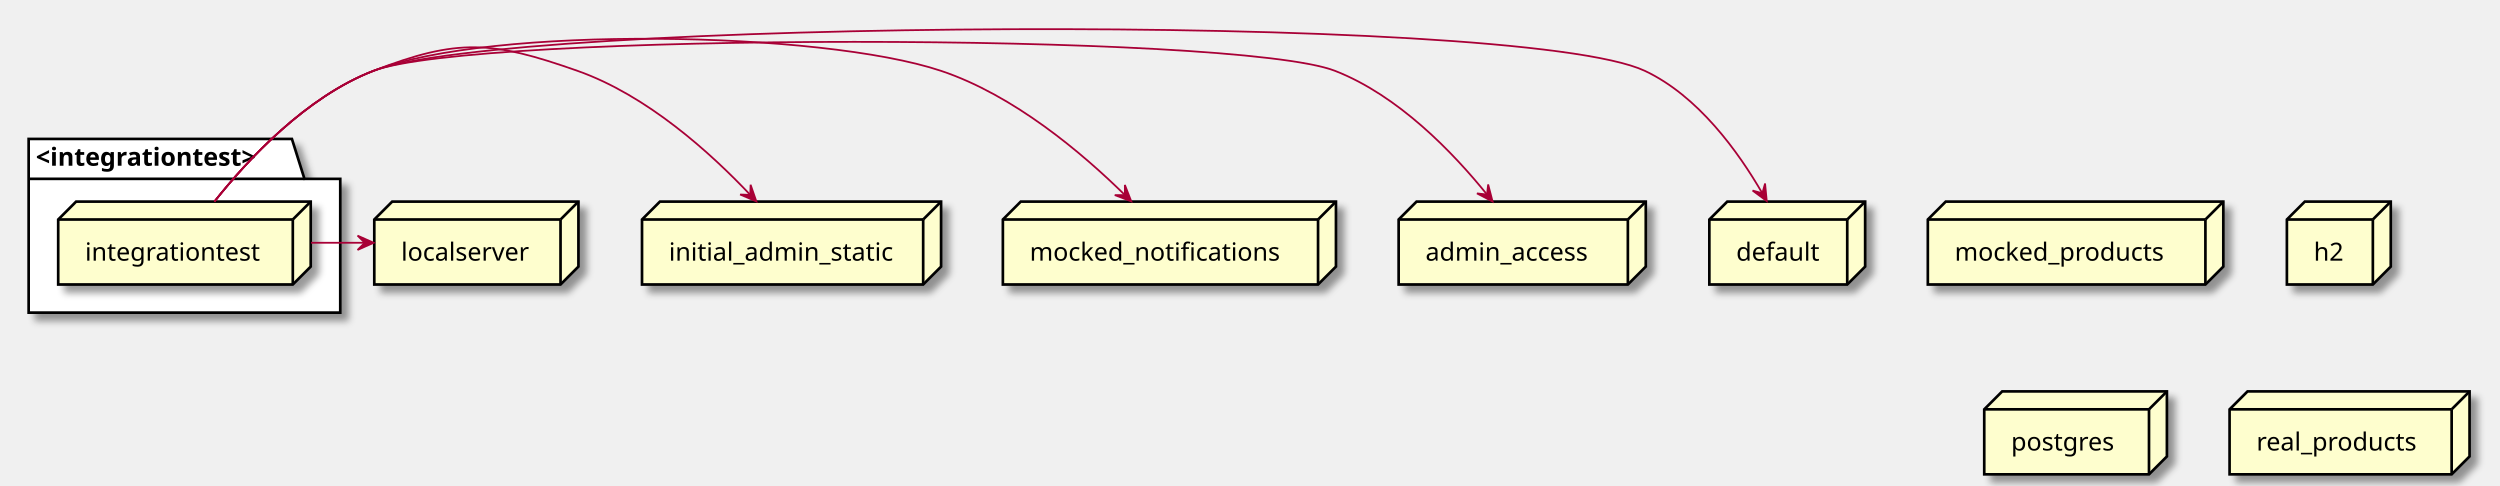
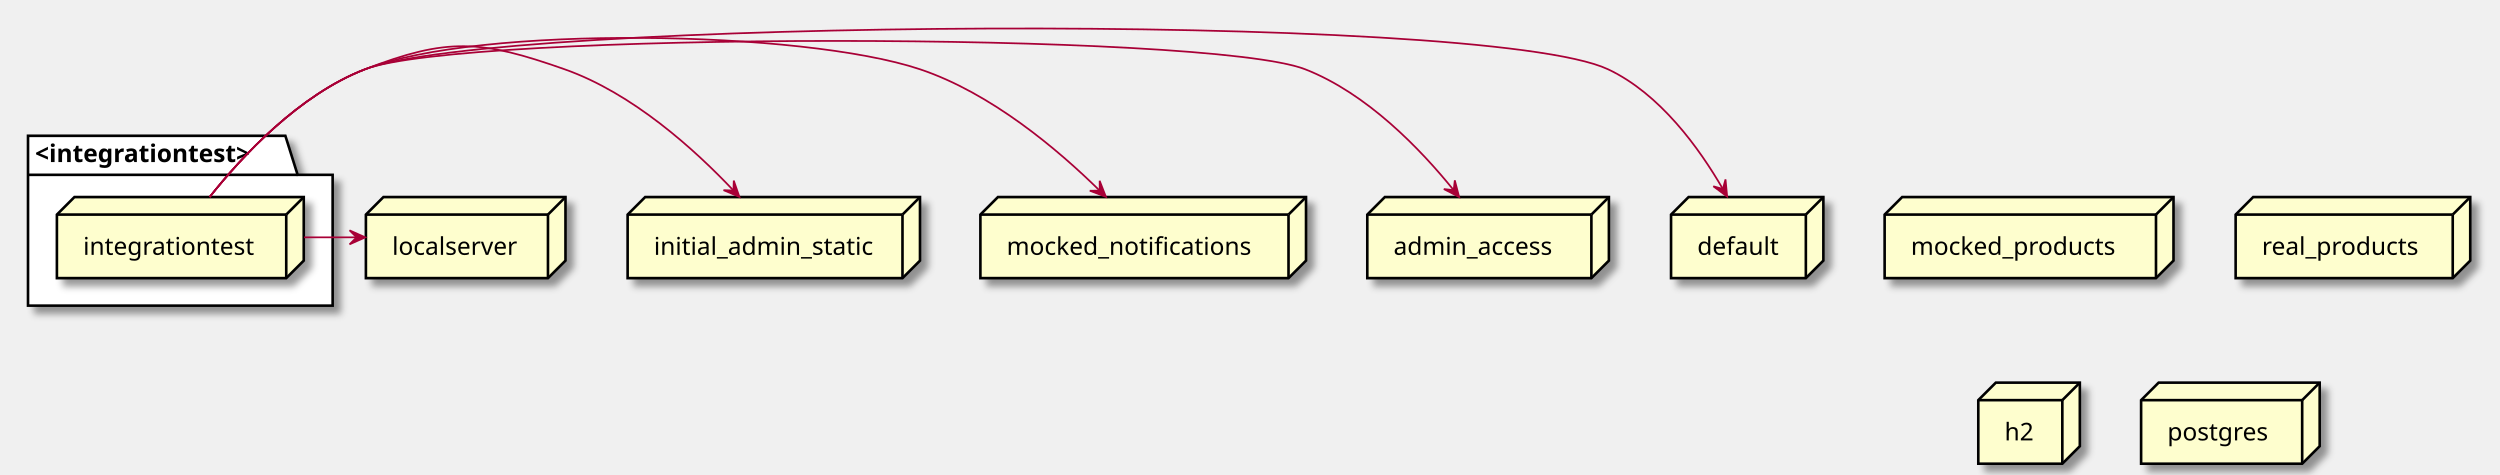
- <svg xmlns="http://www.w3.org/2000/svg" contentScriptType="application/ecmascript" contentStyleType="text/css" height="271px" preserveAspectRatio="none" style="width:1396px;height:271px;background:#FFFFFF;" version="1.1" viewBox="0 0 1396 271" width="1396px" zoomAndPan="magnify">
+ <svg xmlns="http://www.w3.org/2000/svg" contentScriptType="application/ecmascript" contentStyleType="text/css" height="271px" preserveAspectRatio="none" style="width:1428px;height:271px;background:#FFFFFF;" version="1.1" viewBox="0 0 1428 271" width="1428px" zoomAndPan="magnify">
  <defs>
-     <filter height="300%" id="f152lbh2nmfuyu" width="300%" x="-1" y="-1">
+     <filter height="300%" id="f17ee9ipnnr9w8" width="300%" x="-1" y="-1">
      <feGaussianBlur result="blurOut" stdDeviation="2.0" />
      <feColorMatrix in="blurOut" result="blurOut2" type="matrix" values="0 0 0 0 0 0 0 0 0 0 0 0 0 0 0 0 0 0 .4 0" />
      <feOffset dx="4.0" dy="4.0" in="blurOut2" result="blurOut3" />
      <feBlend in="SourceGraphic" in2="blurOut3" mode="normal" />
    </filter>
  </defs>
  <g>
-     <polygon fill="#FFFFFF" filter="url(#f152lbh2nmfuyu)" points="16,77.57,163,77.57,170,99.867,190,99.867,190,174.57,16,174.57,16,77.57" style="stroke:#000000;stroke-width:1.5;" />
+     <polygon fill="#FFFFFF" filter="url(#f17ee9ipnnr9w8)" points="16,77.57,163,77.57,170,99.867,190,99.867,190,174.57,16,174.57,16,77.57" style="stroke:#000000;stroke-width:1.5;" />
    <line style="stroke:#000000;stroke-width:1.5;" x1="16" x2="170" y1="99.867" y2="99.867" />
    <text fill="#000000" font-family="sans-serif" font-size="14" font-weight="bold" lengthAdjust="spacing" textLength="141" x="20" y="92.565">&lt;integrationtest&gt;</text>
-     <polygon fill="#FEFECE" filter="url(#f152lbh2nmfuyu)" points="32.5,122.57,42.5,112.57,173.5,112.57,173.5,148.867,163.5,158.867,32.5,158.867,32.5,122.57" style="stroke:#000000;stroke-width:1.5;" />
+     <polygon fill="#FEFECE" filter="url(#f17ee9ipnnr9w8)" points="32.5,122.57,42.5,112.57,173.5,112.57,173.5,148.867,163.5,158.867,32.5,158.867,32.5,122.57" style="stroke:#000000;stroke-width:1.5;" />
    <line style="stroke:#000000;stroke-width:1.5;" x1="163.5" x2="173.5" y1="122.57" y2="112.57" />
    <line style="stroke:#000000;stroke-width:1.5;" x1="32.5" x2="163.5" y1="122.57" y2="122.57" />
    <line style="stroke:#000000;stroke-width:1.5;" x1="163.5" x2="163.5" y1="122.57" y2="158.867" />
    <text fill="#000000" font-family="sans-serif" font-size="14" lengthAdjust="spacing" textLength="101" x="47.5" y="145.565">integrationtest</text>
-     <polygon fill="#FEFECE" filter="url(#f152lbh2nmfuyu)" points="781,122.57,791,112.57,919,112.57,919,148.867,909,158.867,781,158.867,781,122.57" style="stroke:#000000;stroke-width:1.5;" />
+     <polygon fill="#FEFECE" filter="url(#f17ee9ipnnr9w8)" points="1076.5,122.57,1086.5,112.57,1241.5,112.57,1241.5,148.867,1231.5,158.867,1076.5,158.867,1076.5,122.57" style="stroke:#000000;stroke-width:1.5;" />
+     <line style="stroke:#000000;stroke-width:1.5;" x1="1231.5" x2="1241.5" y1="122.57" y2="112.57" />
+     <line style="stroke:#000000;stroke-width:1.5;" x1="1076.5" x2="1231.5" y1="122.57" y2="122.57" />
+     <line style="stroke:#000000;stroke-width:1.5;" x1="1231.5" x2="1231.5" y1="122.57" y2="158.867" />
+     <text fill="#000000" font-family="sans-serif" font-size="14" lengthAdjust="spacing" textLength="125" x="1091.5" y="145.565">mocked_products</text>
+     <polygon fill="#FEFECE" filter="url(#f17ee9ipnnr9w8)" points="560,122.57,570,112.57,746,112.57,746,148.867,736,158.867,560,158.867,560,122.57" style="stroke:#000000;stroke-width:1.5;" />
+     <line style="stroke:#000000;stroke-width:1.5;" x1="736" x2="746" y1="122.57" y2="112.57" />
+     <line style="stroke:#000000;stroke-width:1.5;" x1="560" x2="736" y1="122.57" y2="122.57" />
+     <line style="stroke:#000000;stroke-width:1.5;" x1="736" x2="736" y1="122.57" y2="158.867" />
+     <text fill="#000000" font-family="sans-serif" font-size="14" lengthAdjust="spacing" textLength="146" x="575" y="145.565">mocked_notifications</text>
+     <polygon fill="#FEFECE" filter="url(#f17ee9ipnnr9w8)" points="358.5,122.57,368.5,112.57,525.5,112.57,525.5,148.867,515.5,158.867,358.5,158.867,358.5,122.57" style="stroke:#000000;stroke-width:1.5;" />
+     <line style="stroke:#000000;stroke-width:1.5;" x1="515.5" x2="525.5" y1="122.57" y2="112.57" />
+     <line style="stroke:#000000;stroke-width:1.5;" x1="358.5" x2="515.5" y1="122.57" y2="122.57" />
+     <line style="stroke:#000000;stroke-width:1.5;" x1="515.5" x2="515.5" y1="122.57" y2="158.867" />
+     <text fill="#000000" font-family="sans-serif" font-size="14" lengthAdjust="spacing" textLength="127" x="373.5" y="145.565">initial_admin_static</text>
+     <polygon fill="#FEFECE" filter="url(#f17ee9ipnnr9w8)" points="954.5,122.57,964.5,112.57,1041.5,112.57,1041.5,148.867,1031.5,158.867,954.5,158.867,954.5,122.57" style="stroke:#000000;stroke-width:1.5;" />
+     <line style="stroke:#000000;stroke-width:1.5;" x1="1031.5" x2="1041.5" y1="122.57" y2="112.57" />
+     <line style="stroke:#000000;stroke-width:1.5;" x1="954.5" x2="1031.5" y1="122.57" y2="122.57" />
+     <line style="stroke:#000000;stroke-width:1.5;" x1="1031.5" x2="1031.5" y1="122.57" y2="158.867" />
+     <text fill="#000000" font-family="sans-serif" font-size="14" lengthAdjust="spacing" textLength="47" x="969.5" y="145.565">default</text>
+     <polygon fill="#FEFECE" filter="url(#f17ee9ipnnr9w8)" points="1277,122.57,1287,112.57,1411,112.57,1411,148.867,1401,158.867,1277,158.867,1277,122.57" style="stroke:#000000;stroke-width:1.5;" />
+     <line style="stroke:#000000;stroke-width:1.5;" x1="1401" x2="1411" y1="122.57" y2="112.57" />
+     <line style="stroke:#000000;stroke-width:1.5;" x1="1277" x2="1401" y1="122.57" y2="122.57" />
+     <line style="stroke:#000000;stroke-width:1.5;" x1="1401" x2="1401" y1="122.57" y2="158.867" />
+     <text fill="#000000" font-family="sans-serif" font-size="14" lengthAdjust="spacing" textLength="94" x="1292" y="145.565">real_products</text>
+     <polygon fill="#FEFECE" filter="url(#f17ee9ipnnr9w8)" points="1130,228.57,1140,218.57,1188,218.57,1188,254.867,1178,264.867,1130,264.867,1130,228.57" style="stroke:#000000;stroke-width:1.5;" />
+     <line style="stroke:#000000;stroke-width:1.5;" x1="1178" x2="1188" y1="228.57" y2="218.57" />
+     <line style="stroke:#000000;stroke-width:1.5;" x1="1130" x2="1178" y1="228.57" y2="228.57" />
+     <line style="stroke:#000000;stroke-width:1.5;" x1="1178" x2="1178" y1="228.57" y2="264.867" />
+     <text fill="#000000" font-family="sans-serif" font-size="14" lengthAdjust="spacing" textLength="18" x="1145" y="251.565">h2</text>
+     <polygon fill="#FEFECE" filter="url(#f17ee9ipnnr9w8)" points="781,122.57,791,112.57,919,112.57,919,148.867,909,158.867,781,158.867,781,122.57" style="stroke:#000000;stroke-width:1.5;" />
    <line style="stroke:#000000;stroke-width:1.5;" x1="909" x2="919" y1="122.57" y2="112.57" />
    <line style="stroke:#000000;stroke-width:1.5;" x1="781" x2="909" y1="122.57" y2="122.57" />
    <line style="stroke:#000000;stroke-width:1.5;" x1="909" x2="909" y1="122.57" y2="158.867" />
    <text fill="#000000" font-family="sans-serif" font-size="14" lengthAdjust="spacing" textLength="98" x="796" y="145.565">admin_access</text>
-     <polygon fill="#FEFECE" filter="url(#f152lbh2nmfuyu)" points="1076.5,122.57,1086.5,112.57,1241.5,112.57,1241.5,148.867,1231.5,158.867,1076.5,158.867,1076.5,122.57" style="stroke:#000000;stroke-width:1.5;" />
-     <line style="stroke:#000000;stroke-width:1.5;" x1="1231.5" x2="1241.5" y1="122.57" y2="112.57" />
-     <line style="stroke:#000000;stroke-width:1.5;" x1="1076.5" x2="1231.5" y1="122.57" y2="122.57" />
-     <line style="stroke:#000000;stroke-width:1.5;" x1="1231.5" x2="1231.5" y1="122.57" y2="158.867" />
-     <text fill="#000000" font-family="sans-serif" font-size="14" lengthAdjust="spacing" textLength="125" x="1091.5" y="145.565">mocked_products</text>
-     <polygon fill="#FEFECE" filter="url(#f152lbh2nmfuyu)" points="1277,122.57,1287,112.57,1335,112.57,1335,148.867,1325,158.867,1277,158.867,1277,122.57" style="stroke:#000000;stroke-width:1.5;" />
-     <line style="stroke:#000000;stroke-width:1.5;" x1="1325" x2="1335" y1="122.57" y2="112.57" />
-     <line style="stroke:#000000;stroke-width:1.5;" x1="1277" x2="1325" y1="122.57" y2="122.57" />
-     <line style="stroke:#000000;stroke-width:1.5;" x1="1325" x2="1325" y1="122.57" y2="158.867" />
-     <text fill="#000000" font-family="sans-serif" font-size="14" lengthAdjust="spacing" textLength="18" x="1292" y="145.565">h2</text>
-     <polygon fill="#FEFECE" filter="url(#f152lbh2nmfuyu)" points="1108,228.57,1118,218.57,1210,218.57,1210,254.867,1200,264.867,1108,264.867,1108,228.57" style="stroke:#000000;stroke-width:1.5;" />
-     <line style="stroke:#000000;stroke-width:1.5;" x1="1200" x2="1210" y1="228.57" y2="218.57" />
-     <line style="stroke:#000000;stroke-width:1.5;" x1="1108" x2="1200" y1="228.57" y2="228.57" />
-     <line style="stroke:#000000;stroke-width:1.5;" x1="1200" x2="1200" y1="228.57" y2="264.867" />
-     <text fill="#000000" font-family="sans-serif" font-size="14" lengthAdjust="spacing" textLength="62" x="1123" y="251.565">postgres</text>
-     <polygon fill="#FEFECE" filter="url(#f152lbh2nmfuyu)" points="209,122.57,219,112.57,323,112.57,323,148.867,313,158.867,209,158.867,209,122.57" style="stroke:#000000;stroke-width:1.5;" />
+     <polygon fill="#FEFECE" filter="url(#f17ee9ipnnr9w8)" points="209,122.57,219,112.57,323,112.57,323,148.867,313,158.867,209,158.867,209,122.57" style="stroke:#000000;stroke-width:1.5;" />
    <line style="stroke:#000000;stroke-width:1.5;" x1="313" x2="323" y1="122.57" y2="112.57" />
    <line style="stroke:#000000;stroke-width:1.5;" x1="209" x2="313" y1="122.57" y2="122.57" />
    <line style="stroke:#000000;stroke-width:1.5;" x1="313" x2="313" y1="122.57" y2="158.867" />
    <text fill="#000000" font-family="sans-serif" font-size="14" lengthAdjust="spacing" textLength="74" x="224" y="145.565">localserver</text>
-     <polygon fill="#FEFECE" filter="url(#f152lbh2nmfuyu)" points="358.5,122.57,368.5,112.57,525.5,112.57,525.5,148.867,515.5,158.867,358.5,158.867,358.5,122.57" style="stroke:#000000;stroke-width:1.5;" />
-     <line style="stroke:#000000;stroke-width:1.5;" x1="515.5" x2="525.5" y1="122.57" y2="112.57" />
-     <line style="stroke:#000000;stroke-width:1.5;" x1="358.5" x2="515.5" y1="122.57" y2="122.57" />
-     <line style="stroke:#000000;stroke-width:1.5;" x1="515.5" x2="515.5" y1="122.57" y2="158.867" />
-     <text fill="#000000" font-family="sans-serif" font-size="14" lengthAdjust="spacing" textLength="127" x="373.5" y="145.565">initial_admin_static</text>
-     <polygon fill="#FEFECE" filter="url(#f152lbh2nmfuyu)" points="560,122.57,570,112.57,746,112.57,746,148.867,736,158.867,560,158.867,560,122.57" style="stroke:#000000;stroke-width:1.5;" />
-     <line style="stroke:#000000;stroke-width:1.5;" x1="736" x2="746" y1="122.57" y2="112.57" />
-     <line style="stroke:#000000;stroke-width:1.5;" x1="560" x2="736" y1="122.57" y2="122.57" />
-     <line style="stroke:#000000;stroke-width:1.5;" x1="736" x2="736" y1="122.57" y2="158.867" />
-     <text fill="#000000" font-family="sans-serif" font-size="14" lengthAdjust="spacing" textLength="146" x="575" y="145.565">mocked_notifications</text>
-     <polygon fill="#FEFECE" filter="url(#f152lbh2nmfuyu)" points="954.5,122.57,964.5,112.57,1041.5,112.57,1041.5,148.867,1031.5,158.867,954.5,158.867,954.5,122.57" style="stroke:#000000;stroke-width:1.5;" />
-     <line style="stroke:#000000;stroke-width:1.5;" x1="1031.5" x2="1041.5" y1="122.57" y2="112.57" />
-     <line style="stroke:#000000;stroke-width:1.5;" x1="954.5" x2="1031.5" y1="122.57" y2="122.57" />
-     <line style="stroke:#000000;stroke-width:1.5;" x1="1031.5" x2="1031.5" y1="122.57" y2="158.867" />
-     <text fill="#000000" font-family="sans-serif" font-size="14" lengthAdjust="spacing" textLength="47" x="969.5" y="145.565">default</text>
-     <polygon fill="#FEFECE" filter="url(#f152lbh2nmfuyu)" points="1245,228.57,1255,218.57,1379,218.57,1379,254.867,1369,264.867,1245,264.867,1245,228.57" style="stroke:#000000;stroke-width:1.5;" />
-     <line style="stroke:#000000;stroke-width:1.5;" x1="1369" x2="1379" y1="228.57" y2="218.57" />
-     <line style="stroke:#000000;stroke-width:1.5;" x1="1245" x2="1369" y1="228.57" y2="228.57" />
-     <line style="stroke:#000000;stroke-width:1.5;" x1="1369" x2="1369" y1="228.57" y2="264.867" />
-     <text fill="#000000" font-family="sans-serif" font-size="14" lengthAdjust="spacing" textLength="94" x="1260" y="251.565">real_products</text>
+     <polygon fill="#FEFECE" filter="url(#f17ee9ipnnr9w8)" points="1223,228.57,1233,218.57,1325,218.57,1325,254.867,1315,264.867,1223,264.867,1223,228.57" style="stroke:#000000;stroke-width:1.5;" />
+     <line style="stroke:#000000;stroke-width:1.5;" x1="1315" x2="1325" y1="228.57" y2="218.57" />
+     <line style="stroke:#000000;stroke-width:1.5;" x1="1223" x2="1315" y1="228.57" y2="228.57" />
+     <line style="stroke:#000000;stroke-width:1.5;" x1="1315" x2="1315" y1="228.57" y2="264.867" />
+     <text fill="#000000" font-family="sans-serif" font-size="14" lengthAdjust="spacing" textLength="62" x="1238" y="251.565">postgres</text>
    <path d="M173.68,135.57 C183.61,135.57 193.54,135.57 203.47,135.57 " fill="none" id="integrationtest-to-localserver" style="stroke:#A80036;stroke-width:1.0;" />
    <polygon fill="#A80036" points="208.66,135.57,199.66,131.57,203.66,135.57,199.66,139.57,208.66,135.57" style="stroke:#A80036;stroke-width:1.0;" />
    <path d="M119.75,112.53 C138.38,89.07 170.85,54.13 208.5,39.57 C255.75,21.29 274.71,22.75 322.5,39.57 C361.34,53.24 396.88,85.45 418.93,108.8 " fill="none" id="integrationtest-to-initial_admin_static" style="stroke:#A80036;stroke-width:1.0;" />
    <polygon fill="#A80036" points="422.35,112.47,419.132,103.162,418.938,108.815,413.284,108.621,422.35,112.47" style="stroke:#A80036;stroke-width:1.0;" />
    <path d="M119.75,112.53 C138.38,89.07 170.85,54.13 208.5,39.57 C274.2,14.15 458.69,17.23 525.5,39.57 C566.16,53.17 604.24,85.39 628.01,108.77 " fill="none" id="integrationtest-to-mocked_notifications" style="stroke:#A80036;stroke-width:1.0;" />
    <polygon fill="#A80036" points="631.7,112.44,628.127,103.262,628.15,108.919,622.493,108.942,631.7,112.44" style="stroke:#A80036;stroke-width:1.0;" />
    <path d="M119.75,112.53 C138.38,89.07 170.85,54.13 208.5,39.57 C264.15,18.04 689.9,17.91 745.5,39.57 C780.87,53.35 811.52,85.32 830.32,108.59 " fill="none" id="integrationtest-to-admin_access" style="stroke:#A80036;stroke-width:1.0;" />
    <polygon fill="#A80036" points="833.46,112.54,830.987,103.007,830.347,108.627,824.726,107.988,833.46,112.54" style="stroke:#A80036;stroke-width:1.0;" />
    <path d="M119.75,112.53 C138.38,89.07 170.85,54.13 208.5,39.57 C282.07,11.11 847.11,6 918.5,39.57 C948.24,53.56 970.67,84.74 984,107.79 " fill="none" id="integrationtest-to-default" style="stroke:#A80036;stroke-width:1.0;" />
    <polygon fill="#A80036" points="986.55,112.28,985.613,102.476,984.094,107.925,978.645,106.406,986.55,112.28" style="stroke:#A80036;stroke-width:1.0;" />
  </g>
</svg>
